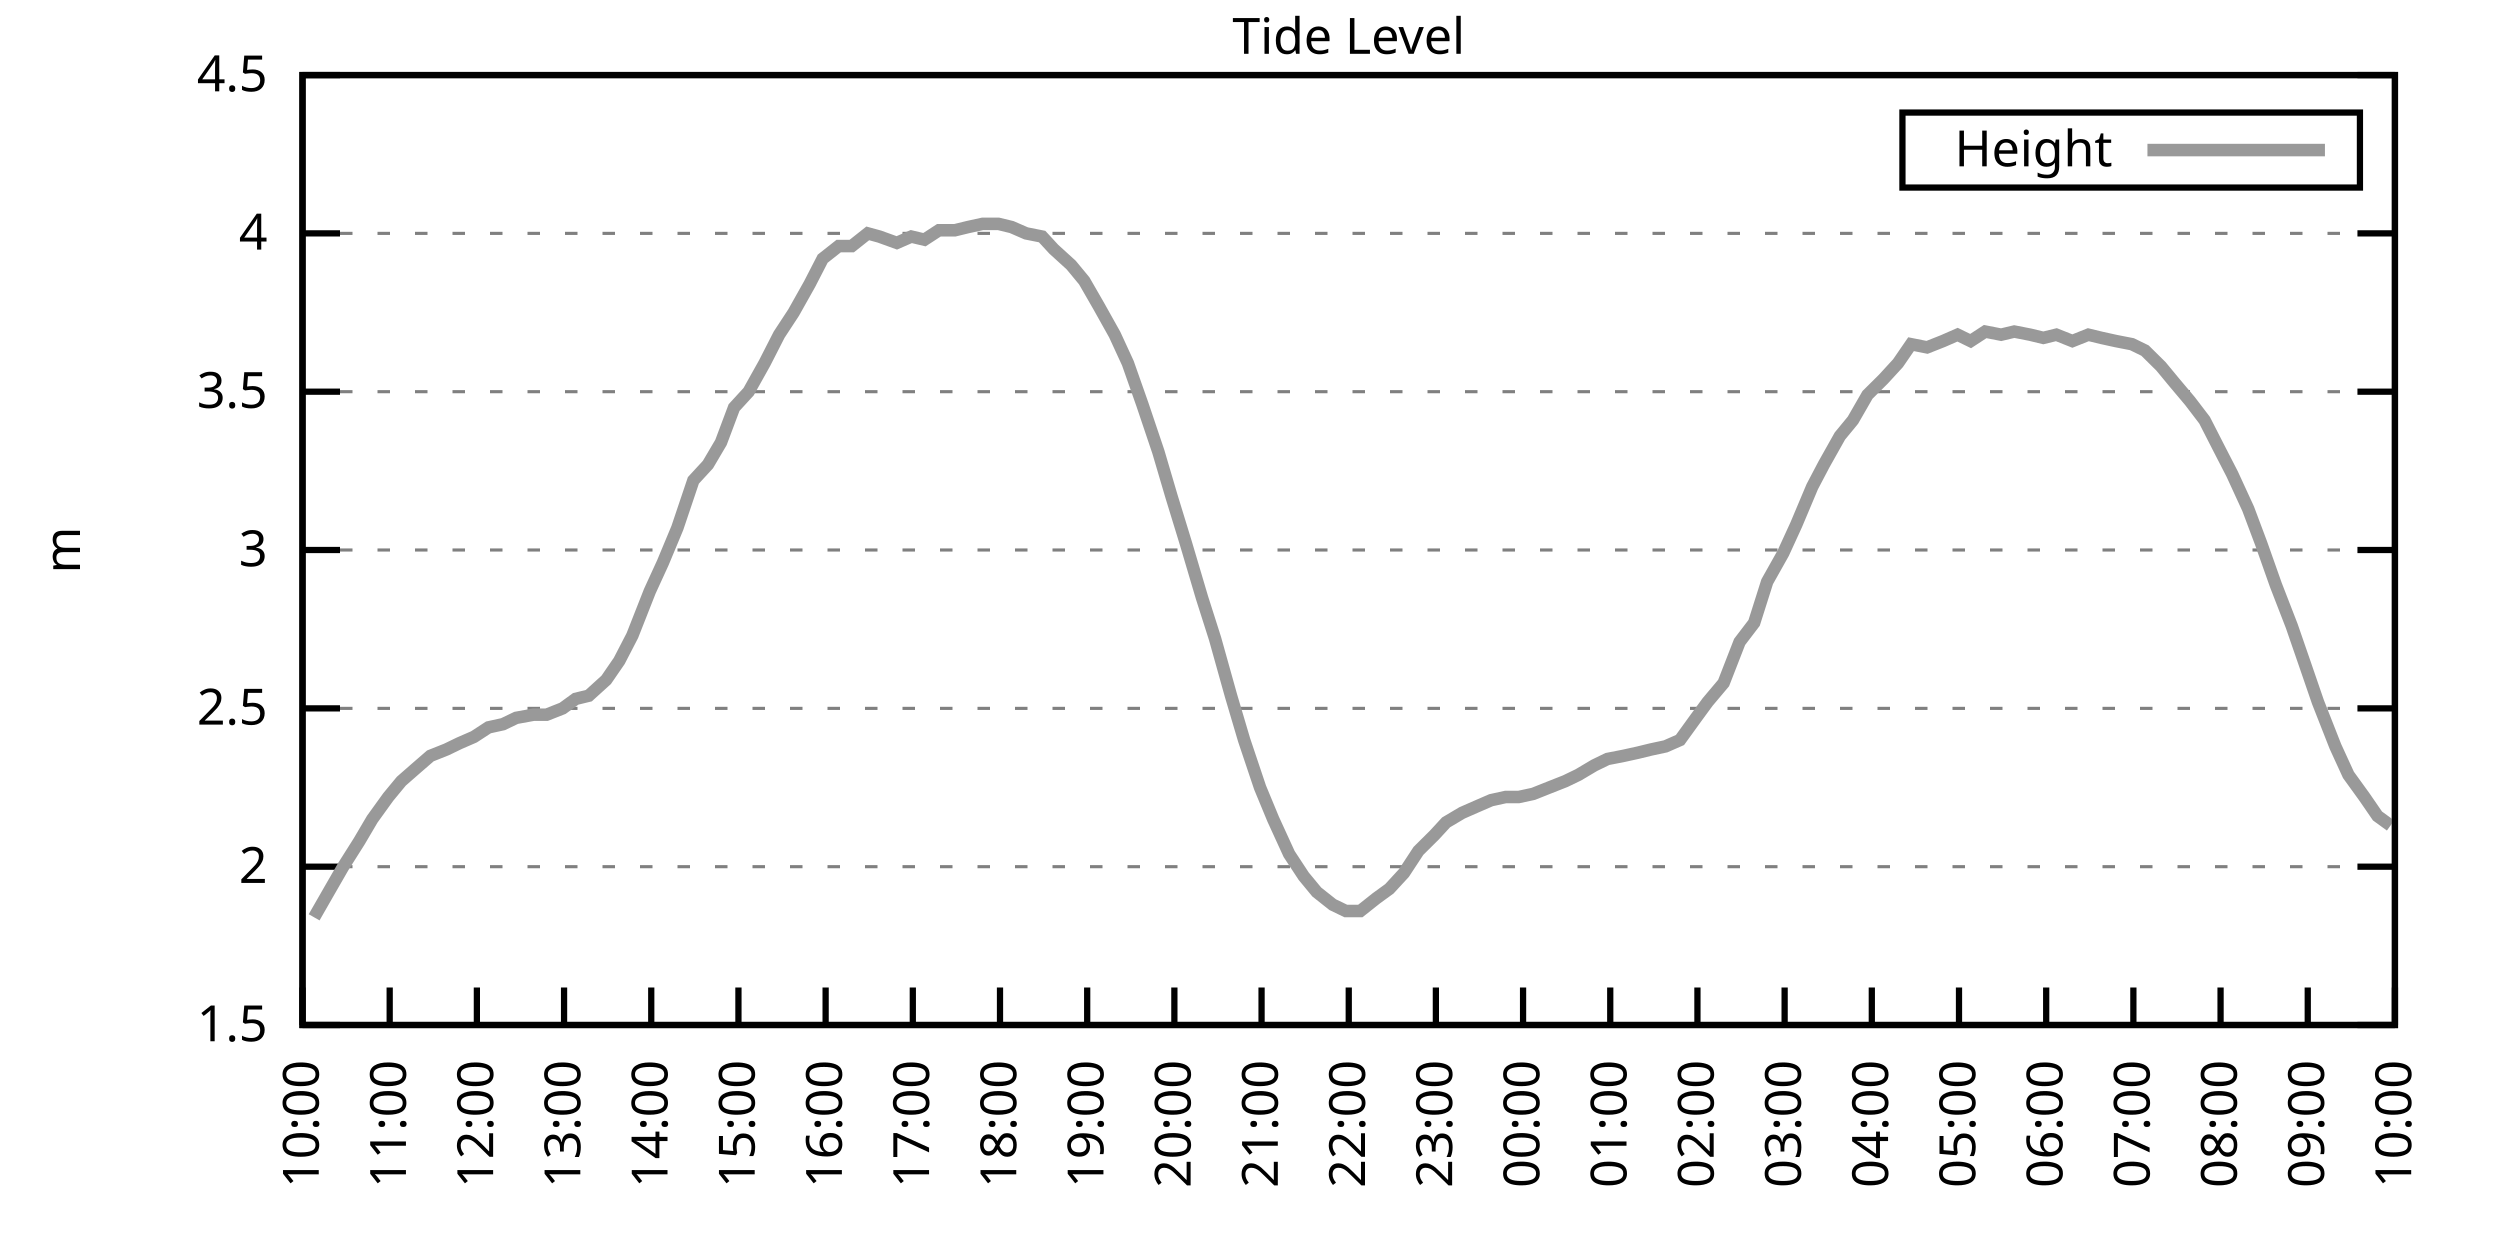
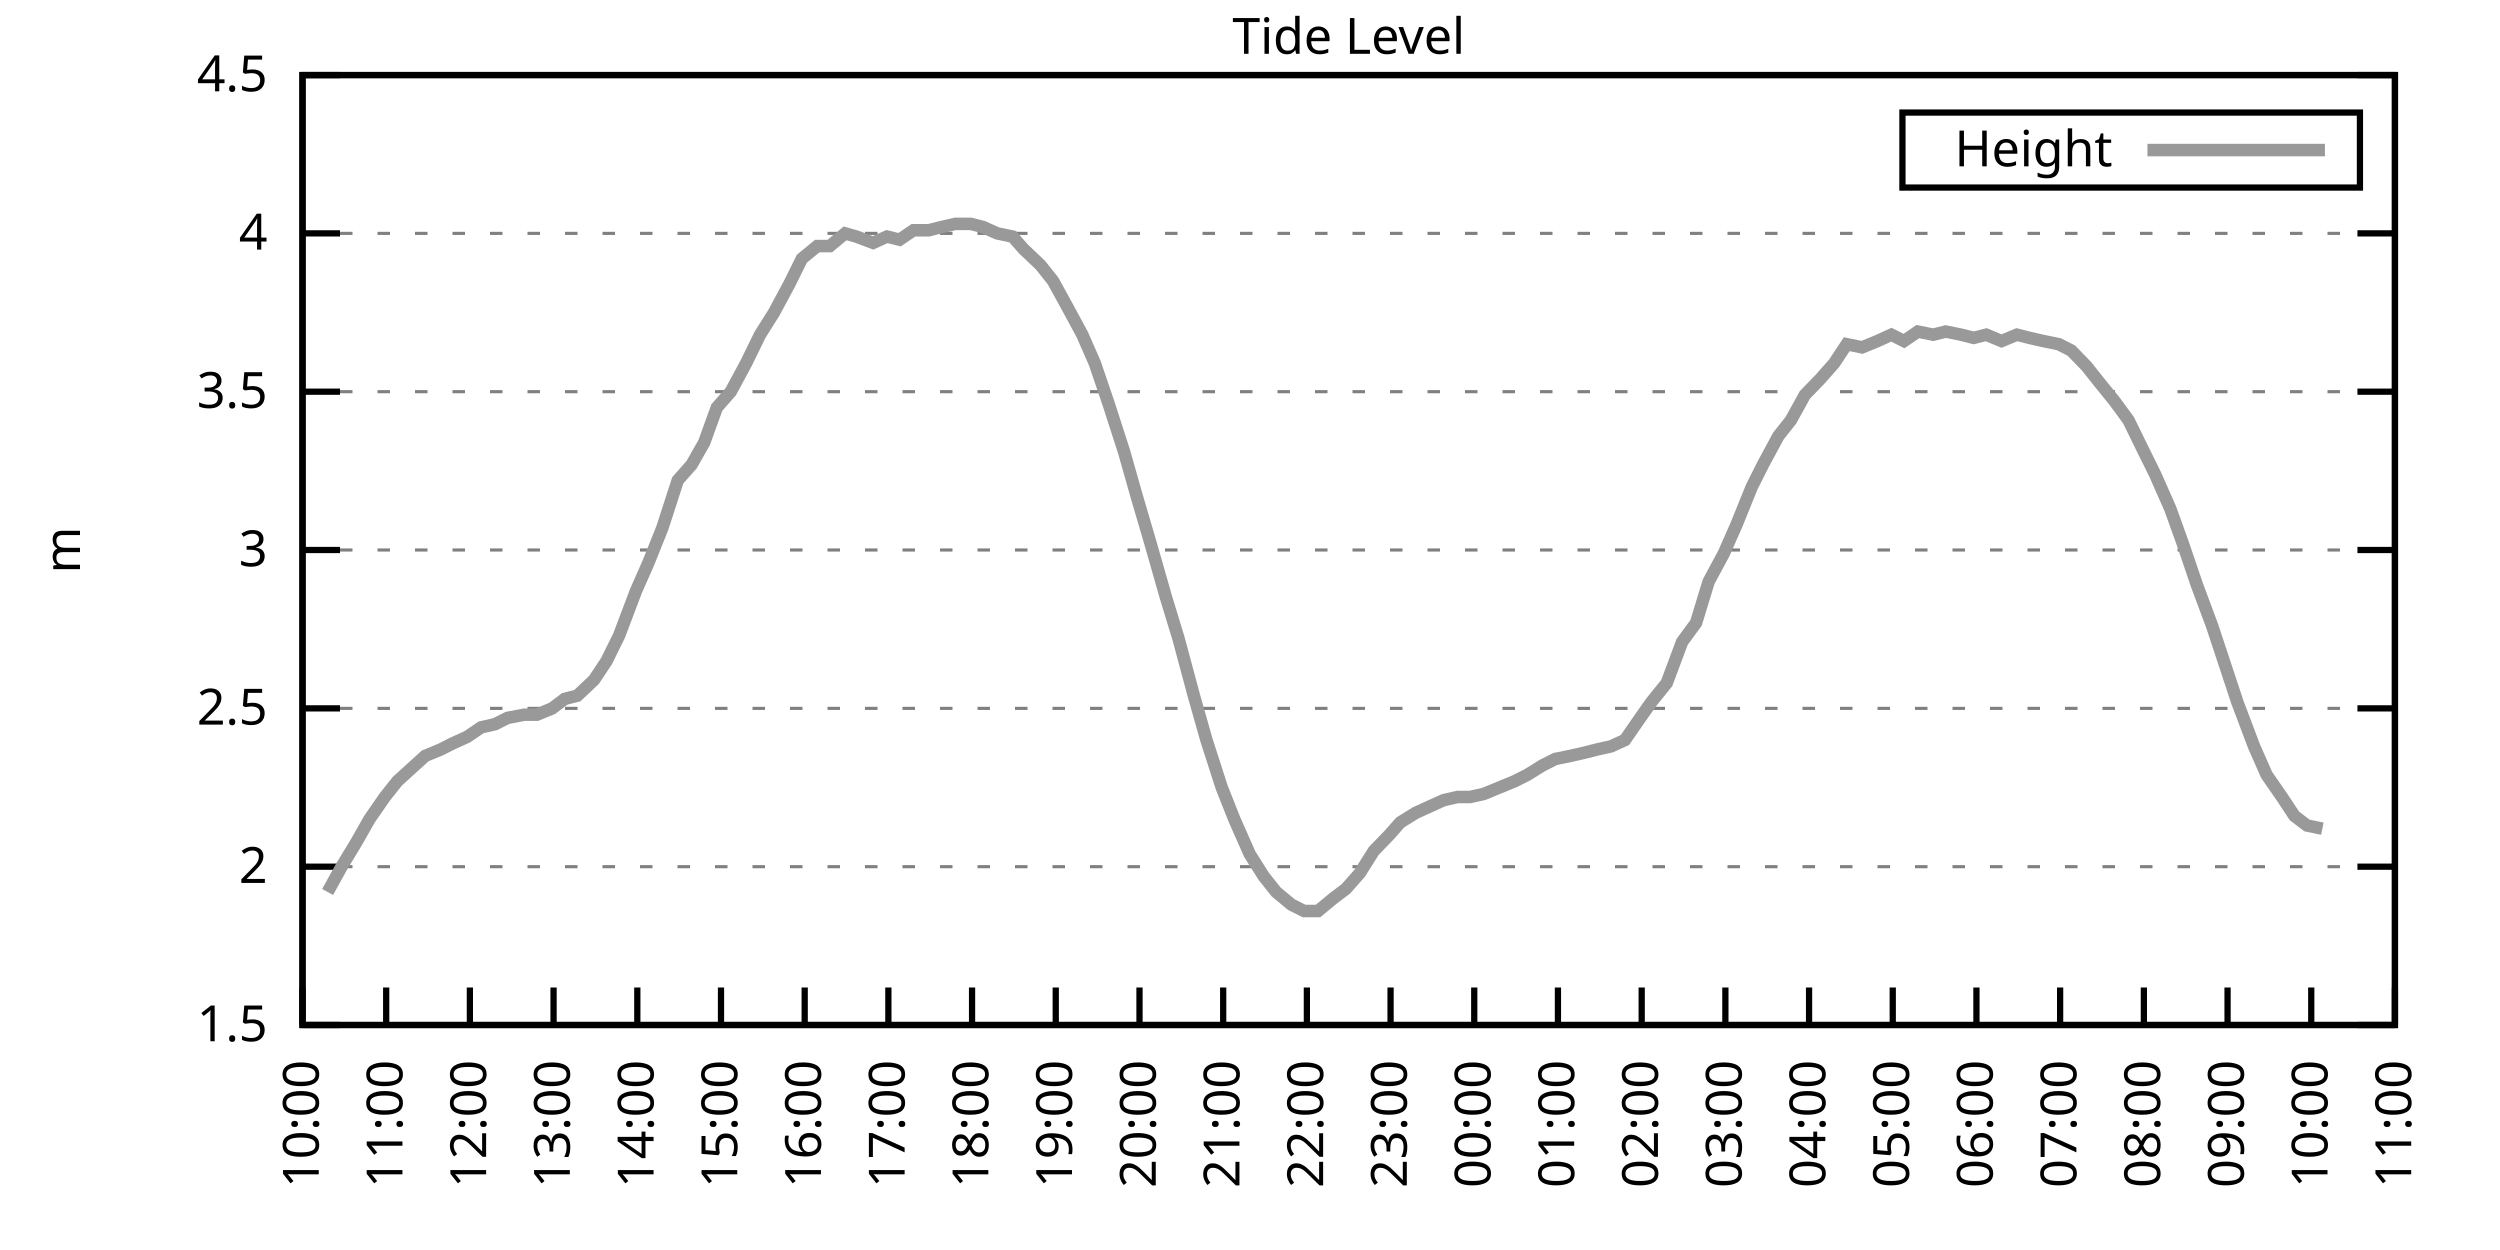
<svg xmlns="http://www.w3.org/2000/svg" xmlns:xlink="http://www.w3.org/1999/xlink" width="400" height="200" viewBox="0 0 400 200">
  <g id="gnuplot_canvas">
    <rect x="0" y="0" width="400" height="200" fill="none" />
    <defs>
      <circle id="gpDot" r="0.5" stroke-width="0.5" stroke="currentColor" />
      <path id="gpPt0" stroke-width="0.333" stroke="currentColor" d="M-1,0 h2 M0,-1 v2" />
      <path id="gpPt1" stroke-width="0.333" stroke="currentColor" d="M-1,-1 L1,1 M1,-1 L-1,1" />
      <path id="gpPt2" stroke-width="0.333" stroke="currentColor" d="M-1,0 L1,0 M0,-1 L0,1 M-1,-1 L1,1 M-1,1 L1,-1" />
      <rect id="gpPt3" stroke-width="0.333" stroke="currentColor" x="-1" y="-1" width="2" height="2" />
      <rect id="gpPt4" stroke-width="0.333" stroke="currentColor" fill="currentColor" x="-1" y="-1" width="2" height="2" />
      <circle id="gpPt5" stroke-width="0.333" stroke="currentColor" cx="0" cy="0" r="1" />
      <use xlink:href="#gpPt5" id="gpPt6" fill="currentColor" stroke="none" />
      <path id="gpPt7" stroke-width="0.333" stroke="currentColor" d="M0,-1.33 L-1.33,0.67 L1.33,0.67 z" />
      <use xlink:href="#gpPt7" id="gpPt8" fill="currentColor" stroke="none" />
      <use xlink:href="#gpPt7" id="gpPt9" stroke="currentColor" transform="rotate(180)" />
      <use xlink:href="#gpPt9" id="gpPt10" fill="currentColor" stroke="none" />
      <use xlink:href="#gpPt3" id="gpPt11" stroke="currentColor" transform="rotate(45)" />
      <use xlink:href="#gpPt11" id="gpPt12" fill="currentColor" stroke="none" />
      <path id="gpPt13" stroke-width="0.333" stroke="currentColor" d="M0,1.330 L1.265,0.411 L0.782,-1.067 L-0.782,-1.076 L-1.265,0.411 z" />
      <use xlink:href="#gpPt13" id="gpPt14" fill="currentColor" stroke="none" />
      <filter id="textbox" filterUnits="objectBoundingBox" x="0" y="0" height="1" width="1">
        <feFlood flood-color="white" flood-opacity="1" result="bgnd" />
        <feComposite in="SourceGraphic" in2="bgnd" operator="atop" />
      </filter>
      <filter id="greybox" filterUnits="objectBoundingBox" x="0" y="0" height="1" width="1">
        <feFlood flood-color="lightgrey" flood-opacity="1" result="grey" />
        <feComposite in="SourceGraphic" in2="grey" operator="atop" />
      </filter>
    </defs>
    <g fill="none" color="white" stroke="currentColor" stroke-width="1.00" stroke-linecap="butt" stroke-linejoin="miter">
</g>
    <g fill="none" color="black" stroke="currentColor" stroke-width="1.00" stroke-linecap="butt" stroke-linejoin="miter">
      <g stroke="none" shape-rendering="crispEdges">
        <polygon fill="rgb(255, 255, 255)" points="48.40,164.00 383.18,164.00 383.18,12.02 48.40,12.02 " />
      </g>
    </g>
    <g fill="none" color="black" stroke="currentColor" stroke-width="1.00" stroke-linecap="butt" stroke-linejoin="miter">
</g>
    <g fill="none" color="black" stroke="black" stroke-width="0.50" stroke-linecap="butt" stroke-linejoin="miter">
</g>
    <g fill="none" color="gray" stroke="currentColor" stroke-width="0.50" stroke-linecap="butt" stroke-linejoin="miter">
      <path stroke="gray" stroke-dasharray="2,4" class="gridline" d="M48.40,164.00 L383.19,164.00  " />
    </g>
    <g fill="none" color="gray" stroke="gray" stroke-width="1.00" stroke-linecap="butt" stroke-linejoin="miter">
</g>
    <g fill="none" color="black" stroke="currentColor" stroke-width="1.00" stroke-linecap="butt" stroke-linejoin="miter">
      <path stroke="black" d="M48.40,164.00 L54.40,164.00 M383.19,164.00 L377.19,164.00  " />
      <g transform="translate(42.80,166.60)" stroke="none" fill="black" font-family="Sans" font-size="8.00" text-anchor="end">
        <text>
          <tspan font-family="Sans"> 1.5</tspan>
        </text>
      </g>
    </g>
    <g fill="none" color="black" stroke="currentColor" stroke-width="1.00" stroke-linecap="butt" stroke-linejoin="miter">
</g>
    <g fill="none" color="black" stroke="black" stroke-width="0.50" stroke-linecap="butt" stroke-linejoin="miter">
</g>
    <g fill="none" color="gray" stroke="currentColor" stroke-width="0.50" stroke-linecap="butt" stroke-linejoin="miter">
      <path stroke="gray" stroke-dasharray="2,4" class="gridline" d="M48.40,138.67 L383.19,138.67  " />
    </g>
    <g fill="none" color="gray" stroke="gray" stroke-width="1.00" stroke-linecap="butt" stroke-linejoin="miter">
</g>
    <g fill="none" color="black" stroke="currentColor" stroke-width="1.00" stroke-linecap="butt" stroke-linejoin="miter">
      <path stroke="black" d="M48.40,138.67 L54.40,138.67 M383.19,138.67 L377.19,138.67  " />
      <g transform="translate(42.80,141.27)" stroke="none" fill="black" font-family="Sans" font-size="8.00" text-anchor="end">
        <text>
          <tspan font-family="Sans"> 2</tspan>
        </text>
      </g>
    </g>
    <g fill="none" color="black" stroke="currentColor" stroke-width="1.00" stroke-linecap="butt" stroke-linejoin="miter">
</g>
    <g fill="none" color="black" stroke="black" stroke-width="0.50" stroke-linecap="butt" stroke-linejoin="miter">
</g>
    <g fill="none" color="gray" stroke="currentColor" stroke-width="0.50" stroke-linecap="butt" stroke-linejoin="miter">
      <path stroke="gray" stroke-dasharray="2,4" class="gridline" d="M48.40,113.34 L383.19,113.34  " />
    </g>
    <g fill="none" color="gray" stroke="gray" stroke-width="1.00" stroke-linecap="butt" stroke-linejoin="miter">
</g>
    <g fill="none" color="black" stroke="currentColor" stroke-width="1.00" stroke-linecap="butt" stroke-linejoin="miter">
      <path stroke="black" d="M48.40,113.34 L54.40,113.34 M383.19,113.34 L377.19,113.34  " />
      <g transform="translate(42.80,115.94)" stroke="none" fill="black" font-family="Sans" font-size="8.00" text-anchor="end">
        <text>
          <tspan font-family="Sans"> 2.5</tspan>
        </text>
      </g>
    </g>
    <g fill="none" color="black" stroke="currentColor" stroke-width="1.00" stroke-linecap="butt" stroke-linejoin="miter">
</g>
    <g fill="none" color="black" stroke="black" stroke-width="0.50" stroke-linecap="butt" stroke-linejoin="miter">
</g>
    <g fill="none" color="gray" stroke="currentColor" stroke-width="0.50" stroke-linecap="butt" stroke-linejoin="miter">
      <path stroke="gray" stroke-dasharray="2,4" class="gridline" d="M48.40,88.00 L383.19,88.00  " />
    </g>
    <g fill="none" color="gray" stroke="gray" stroke-width="1.00" stroke-linecap="butt" stroke-linejoin="miter">
</g>
    <g fill="none" color="black" stroke="currentColor" stroke-width="1.00" stroke-linecap="butt" stroke-linejoin="miter">
      <path stroke="black" d="M48.40,88.00 L54.40,88.00 M383.19,88.00 L377.19,88.00  " />
      <g transform="translate(42.80,90.60)" stroke="none" fill="black" font-family="Sans" font-size="8.00" text-anchor="end">
        <text>
          <tspan font-family="Sans"> 3</tspan>
        </text>
      </g>
    </g>
    <g fill="none" color="black" stroke="currentColor" stroke-width="1.00" stroke-linecap="butt" stroke-linejoin="miter">
</g>
    <g fill="none" color="black" stroke="black" stroke-width="0.50" stroke-linecap="butt" stroke-linejoin="miter">
</g>
    <g fill="none" color="gray" stroke="currentColor" stroke-width="0.50" stroke-linecap="butt" stroke-linejoin="miter">
      <path stroke="gray" stroke-dasharray="2,4" class="gridline" d="M48.40,62.67 L383.19,62.67  " />
    </g>
    <g fill="none" color="gray" stroke="gray" stroke-width="1.00" stroke-linecap="butt" stroke-linejoin="miter">
</g>
    <g fill="none" color="black" stroke="currentColor" stroke-width="1.00" stroke-linecap="butt" stroke-linejoin="miter">
      <path stroke="black" d="M48.40,62.67 L54.40,62.67 M383.19,62.67 L377.19,62.67  " />
      <g transform="translate(42.80,65.27)" stroke="none" fill="black" font-family="Sans" font-size="8.00" text-anchor="end">
        <text>
          <tspan font-family="Sans"> 3.5</tspan>
        </text>
      </g>
    </g>
    <g fill="none" color="black" stroke="currentColor" stroke-width="1.00" stroke-linecap="butt" stroke-linejoin="miter">
</g>
    <g fill="none" color="black" stroke="black" stroke-width="0.50" stroke-linecap="butt" stroke-linejoin="miter">
</g>
    <g fill="none" color="gray" stroke="currentColor" stroke-width="0.50" stroke-linecap="butt" stroke-linejoin="miter">
      <path stroke="gray" stroke-dasharray="2,4" class="gridline" d="M48.40,37.34 L383.19,37.34  " />
    </g>
    <g fill="none" color="gray" stroke="gray" stroke-width="1.00" stroke-linecap="butt" stroke-linejoin="miter">
</g>
    <g fill="none" color="black" stroke="currentColor" stroke-width="1.00" stroke-linecap="butt" stroke-linejoin="miter">
      <path stroke="black" d="M48.40,37.34 L54.40,37.34 M383.19,37.34 L377.19,37.34  " />
      <g transform="translate(42.80,39.94)" stroke="none" fill="black" font-family="Sans" font-size="8.00" text-anchor="end">
        <text>
          <tspan font-family="Sans"> 4</tspan>
        </text>
      </g>
    </g>
    <g fill="none" color="black" stroke="currentColor" stroke-width="1.00" stroke-linecap="butt" stroke-linejoin="miter">
</g>
    <g fill="none" color="black" stroke="black" stroke-width="0.50" stroke-linecap="butt" stroke-linejoin="miter">
</g>
    <g fill="none" color="gray" stroke="currentColor" stroke-width="0.50" stroke-linecap="butt" stroke-linejoin="miter">
      <path stroke="gray" stroke-dasharray="2,4" class="gridline" d="M48.40,12.01 L383.19,12.01  " />
    </g>
    <g fill="none" color="gray" stroke="gray" stroke-width="1.00" stroke-linecap="butt" stroke-linejoin="miter">
</g>
    <g fill="none" color="black" stroke="currentColor" stroke-width="1.00" stroke-linecap="butt" stroke-linejoin="miter">
      <path stroke="black" d="M48.40,12.01 L54.40,12.01 M383.19,12.01 L377.19,12.01  " />
      <g transform="translate(42.80,14.61)" stroke="none" fill="black" font-family="Sans" font-size="8.00" text-anchor="end">
        <text>
          <tspan font-family="Sans"> 4.5</tspan>
        </text>
      </g>
    </g>
    <g fill="none" color="black" stroke="currentColor" stroke-width="1.00" stroke-linecap="butt" stroke-linejoin="miter">
      <path stroke="black" d="M48.40,164.00 L48.40,158.00  " />
      <g transform="translate(51.00,169.60) rotate(270.00)" stroke="none" fill="black" font-family="Sans" font-size="8.00" text-anchor="end">
        <text>
          <tspan font-family="Sans">10:00</tspan>
        </text>
      </g>
    </g>
    <g fill="none" color="black" stroke="currentColor" stroke-width="1.00" stroke-linecap="butt" stroke-linejoin="miter">
-       <path stroke="black" d="M62.35,164.00 L62.35,158.00  " />
-       <g transform="translate(64.95,169.60) rotate(270.00)" stroke="none" fill="black" font-family="Sans" font-size="8.00" text-anchor="end">
+       <path stroke="black" d="M61.79,164.00 L61.79,158.00  " />
+       <g transform="translate(64.39,169.60) rotate(270.00)" stroke="none" fill="black" font-family="Sans" font-size="8.00" text-anchor="end">
        <text>
          <tspan font-family="Sans">11:00</tspan>
        </text>
      </g>
    </g>
    <g fill="none" color="black" stroke="currentColor" stroke-width="1.00" stroke-linecap="butt" stroke-linejoin="miter">
-       <path stroke="black" d="M76.30,164.00 L76.30,158.00  " />
-       <g transform="translate(78.90,169.60) rotate(270.00)" stroke="none" fill="black" font-family="Sans" font-size="8.00" text-anchor="end">
+       <path stroke="black" d="M75.18,164.00 L75.18,158.00  " />
+       <g transform="translate(77.78,169.60) rotate(270.00)" stroke="none" fill="black" font-family="Sans" font-size="8.00" text-anchor="end">
        <text>
          <tspan font-family="Sans">12:00</tspan>
        </text>
      </g>
    </g>
    <g fill="none" color="black" stroke="currentColor" stroke-width="1.00" stroke-linecap="butt" stroke-linejoin="miter">
-       <path stroke="black" d="M90.25,164.00 L90.25,158.00  " />
-       <g transform="translate(92.85,169.60) rotate(270.00)" stroke="none" fill="black" font-family="Sans" font-size="8.00" text-anchor="end">
+       <path stroke="black" d="M88.57,164.00 L88.57,158.00  " />
+       <g transform="translate(91.17,169.60) rotate(270.00)" stroke="none" fill="black" font-family="Sans" font-size="8.00" text-anchor="end">
        <text>
          <tspan font-family="Sans">13:00</tspan>
        </text>
      </g>
    </g>
    <g fill="none" color="black" stroke="currentColor" stroke-width="1.00" stroke-linecap="butt" stroke-linejoin="miter">
-       <path stroke="black" d="M104.20,164.00 L104.20,158.00  " />
-       <g transform="translate(106.80,169.60) rotate(270.00)" stroke="none" fill="black" font-family="Sans" font-size="8.00" text-anchor="end">
+       <path stroke="black" d="M101.97,164.00 L101.97,158.00  " />
+       <g transform="translate(104.57,169.60) rotate(270.00)" stroke="none" fill="black" font-family="Sans" font-size="8.00" text-anchor="end">
        <text>
          <tspan font-family="Sans">14:00</tspan>
        </text>
      </g>
    </g>
    <g fill="none" color="black" stroke="currentColor" stroke-width="1.00" stroke-linecap="butt" stroke-linejoin="miter">
-       <path stroke="black" d="M118.15,164.00 L118.15,158.00  " />
-       <g transform="translate(120.75,169.60) rotate(270.00)" stroke="none" fill="black" font-family="Sans" font-size="8.00" text-anchor="end">
+       <path stroke="black" d="M115.36,164.00 L115.36,158.00  " />
+       <g transform="translate(117.96,169.60) rotate(270.00)" stroke="none" fill="black" font-family="Sans" font-size="8.00" text-anchor="end">
        <text>
          <tspan font-family="Sans">15:00</tspan>
        </text>
      </g>
    </g>
    <g fill="none" color="black" stroke="currentColor" stroke-width="1.00" stroke-linecap="butt" stroke-linejoin="miter">
-       <path stroke="black" d="M132.10,164.00 L132.10,158.00  " />
-       <g transform="translate(134.70,169.60) rotate(270.00)" stroke="none" fill="black" font-family="Sans" font-size="8.00" text-anchor="end">
+       <path stroke="black" d="M128.75,164.00 L128.75,158.00  " />
+       <g transform="translate(131.35,169.60) rotate(270.00)" stroke="none" fill="black" font-family="Sans" font-size="8.00" text-anchor="end">
        <text>
          <tspan font-family="Sans">16:00</tspan>
        </text>
      </g>
    </g>
    <g fill="none" color="black" stroke="currentColor" stroke-width="1.00" stroke-linecap="butt" stroke-linejoin="miter">
-       <path stroke="black" d="M146.05,164.00 L146.05,158.00  " />
-       <g transform="translate(148.65,169.60) rotate(270.00)" stroke="none" fill="black" font-family="Sans" font-size="8.00" text-anchor="end">
+       <path stroke="black" d="M142.14,164.00 L142.14,158.00  " />
+       <g transform="translate(144.74,169.60) rotate(270.00)" stroke="none" fill="black" font-family="Sans" font-size="8.00" text-anchor="end">
        <text>
          <tspan font-family="Sans">17:00</tspan>
        </text>
      </g>
    </g>
    <g fill="none" color="black" stroke="currentColor" stroke-width="1.00" stroke-linecap="butt" stroke-linejoin="miter">
-       <path stroke="black" d="M160.00,164.00 L160.00,158.00  " />
-       <g transform="translate(162.60,169.60) rotate(270.00)" stroke="none" fill="black" font-family="Sans" font-size="8.00" text-anchor="end">
+       <path stroke="black" d="M155.53,164.00 L155.53,158.00  " />
+       <g transform="translate(158.13,169.60) rotate(270.00)" stroke="none" fill="black" font-family="Sans" font-size="8.00" text-anchor="end">
        <text>
          <tspan font-family="Sans">18:00</tspan>
        </text>
      </g>
    </g>
    <g fill="none" color="black" stroke="currentColor" stroke-width="1.00" stroke-linecap="butt" stroke-linejoin="miter">
-       <path stroke="black" d="M173.95,164.00 L173.95,158.00  " />
-       <g transform="translate(176.55,169.60) rotate(270.00)" stroke="none" fill="black" font-family="Sans" font-size="8.00" text-anchor="end">
+       <path stroke="black" d="M168.92,164.00 L168.92,158.00  " />
+       <g transform="translate(171.52,169.60) rotate(270.00)" stroke="none" fill="black" font-family="Sans" font-size="8.00" text-anchor="end">
        <text>
          <tspan font-family="Sans">19:00</tspan>
        </text>
      </g>
    </g>
    <g fill="none" color="black" stroke="currentColor" stroke-width="1.00" stroke-linecap="butt" stroke-linejoin="miter">
-       <path stroke="black" d="M187.90,164.00 L187.90,158.00  " />
-       <g transform="translate(190.50,169.60) rotate(270.00)" stroke="none" fill="black" font-family="Sans" font-size="8.00" text-anchor="end">
+       <path stroke="black" d="M182.32,164.00 L182.32,158.00  " />
+       <g transform="translate(184.92,169.60) rotate(270.00)" stroke="none" fill="black" font-family="Sans" font-size="8.00" text-anchor="end">
        <text>
          <tspan font-family="Sans">20:00</tspan>
        </text>
      </g>
    </g>
    <g fill="none" color="black" stroke="currentColor" stroke-width="1.00" stroke-linecap="butt" stroke-linejoin="miter">
-       <path stroke="black" d="M201.85,164.00 L201.85,158.00  " />
-       <g transform="translate(204.45,169.60) rotate(270.00)" stroke="none" fill="black" font-family="Sans" font-size="8.00" text-anchor="end">
+       <path stroke="black" d="M195.71,164.00 L195.71,158.00  " />
+       <g transform="translate(198.31,169.60) rotate(270.00)" stroke="none" fill="black" font-family="Sans" font-size="8.00" text-anchor="end">
        <text>
          <tspan font-family="Sans">21:00</tspan>
        </text>
      </g>
    </g>
    <g fill="none" color="black" stroke="currentColor" stroke-width="1.00" stroke-linecap="butt" stroke-linejoin="miter">
-       <path stroke="black" d="M215.80,164.00 L215.80,158.00  " />
-       <g transform="translate(218.40,169.60) rotate(270.00)" stroke="none" fill="black" font-family="Sans" font-size="8.00" text-anchor="end">
+       <path stroke="black" d="M209.10,164.00 L209.10,158.00  " />
+       <g transform="translate(211.70,169.60) rotate(270.00)" stroke="none" fill="black" font-family="Sans" font-size="8.00" text-anchor="end">
        <text>
          <tspan font-family="Sans">22:00</tspan>
        </text>
      </g>
    </g>
    <g fill="none" color="black" stroke="currentColor" stroke-width="1.00" stroke-linecap="butt" stroke-linejoin="miter">
-       <path stroke="black" d="M229.74,164.00 L229.74,158.00  " />
-       <g transform="translate(232.34,169.60) rotate(270.00)" stroke="none" fill="black" font-family="Sans" font-size="8.00" text-anchor="end">
+       <path stroke="black" d="M222.49,164.00 L222.49,158.00  " />
+       <g transform="translate(225.09,169.60) rotate(270.00)" stroke="none" fill="black" font-family="Sans" font-size="8.00" text-anchor="end">
        <text>
          <tspan font-family="Sans">23:00</tspan>
        </text>
      </g>
    </g>
    <g fill="none" color="black" stroke="currentColor" stroke-width="1.00" stroke-linecap="butt" stroke-linejoin="miter">
-       <path stroke="black" d="M243.69,164.00 L243.69,158.00  " />
-       <g transform="translate(246.29,169.60) rotate(270.00)" stroke="none" fill="black" font-family="Sans" font-size="8.00" text-anchor="end">
+       <path stroke="black" d="M235.88,164.00 L235.88,158.00  " />
+       <g transform="translate(238.48,169.60) rotate(270.00)" stroke="none" fill="black" font-family="Sans" font-size="8.00" text-anchor="end">
        <text>
          <tspan font-family="Sans">00:00</tspan>
        </text>
      </g>
    </g>
    <g fill="none" color="black" stroke="currentColor" stroke-width="1.00" stroke-linecap="butt" stroke-linejoin="miter">
-       <path stroke="black" d="M257.64,164.00 L257.64,158.00  " />
-       <g transform="translate(260.24,169.60) rotate(270.00)" stroke="none" fill="black" font-family="Sans" font-size="8.00" text-anchor="end">
+       <path stroke="black" d="M249.27,164.00 L249.27,158.00  " />
+       <g transform="translate(251.87,169.60) rotate(270.00)" stroke="none" fill="black" font-family="Sans" font-size="8.00" text-anchor="end">
        <text>
          <tspan font-family="Sans">01:00</tspan>
        </text>
      </g>
    </g>
    <g fill="none" color="black" stroke="currentColor" stroke-width="1.00" stroke-linecap="butt" stroke-linejoin="miter">
-       <path stroke="black" d="M271.59,164.00 L271.59,158.00  " />
-       <g transform="translate(274.19,169.60) rotate(270.00)" stroke="none" fill="black" font-family="Sans" font-size="8.00" text-anchor="end">
+       <path stroke="black" d="M262.67,164.00 L262.67,158.00  " />
+       <g transform="translate(265.27,169.60) rotate(270.00)" stroke="none" fill="black" font-family="Sans" font-size="8.00" text-anchor="end">
        <text>
          <tspan font-family="Sans">02:00</tspan>
        </text>
      </g>
    </g>
    <g fill="none" color="black" stroke="currentColor" stroke-width="1.00" stroke-linecap="butt" stroke-linejoin="miter">
-       <path stroke="black" d="M285.54,164.00 L285.54,158.00  " />
-       <g transform="translate(288.14,169.60) rotate(270.00)" stroke="none" fill="black" font-family="Sans" font-size="8.00" text-anchor="end">
+       <path stroke="black" d="M276.06,164.00 L276.06,158.00  " />
+       <g transform="translate(278.66,169.60) rotate(270.00)" stroke="none" fill="black" font-family="Sans" font-size="8.00" text-anchor="end">
        <text>
          <tspan font-family="Sans">03:00</tspan>
        </text>
      </g>
    </g>
    <g fill="none" color="black" stroke="currentColor" stroke-width="1.00" stroke-linecap="butt" stroke-linejoin="miter">
-       <path stroke="black" d="M299.49,164.00 L299.49,158.00  " />
-       <g transform="translate(302.09,169.60) rotate(270.00)" stroke="none" fill="black" font-family="Sans" font-size="8.00" text-anchor="end">
+       <path stroke="black" d="M289.45,164.00 L289.45,158.00  " />
+       <g transform="translate(292.05,169.60) rotate(270.00)" stroke="none" fill="black" font-family="Sans" font-size="8.00" text-anchor="end">
        <text>
          <tspan font-family="Sans">04:00</tspan>
        </text>
      </g>
    </g>
    <g fill="none" color="black" stroke="currentColor" stroke-width="1.00" stroke-linecap="butt" stroke-linejoin="miter">
-       <path stroke="black" d="M313.44,164.00 L313.44,158.00  " />
-       <g transform="translate(316.04,169.60) rotate(270.00)" stroke="none" fill="black" font-family="Sans" font-size="8.00" text-anchor="end">
+       <path stroke="black" d="M302.84,164.00 L302.84,158.00  " />
+       <g transform="translate(305.44,169.60) rotate(270.00)" stroke="none" fill="black" font-family="Sans" font-size="8.00" text-anchor="end">
        <text>
          <tspan font-family="Sans">05:00</tspan>
        </text>
      </g>
    </g>
    <g fill="none" color="black" stroke="currentColor" stroke-width="1.00" stroke-linecap="butt" stroke-linejoin="miter">
-       <path stroke="black" d="M327.39,164.00 L327.39,158.00  " />
-       <g transform="translate(329.99,169.60) rotate(270.00)" stroke="none" fill="black" font-family="Sans" font-size="8.00" text-anchor="end">
+       <path stroke="black" d="M316.23,164.00 L316.23,158.00  " />
+       <g transform="translate(318.83,169.60) rotate(270.00)" stroke="none" fill="black" font-family="Sans" font-size="8.00" text-anchor="end">
        <text>
          <tspan font-family="Sans">06:00</tspan>
        </text>
      </g>
    </g>
    <g fill="none" color="black" stroke="currentColor" stroke-width="1.00" stroke-linecap="butt" stroke-linejoin="miter">
-       <path stroke="black" d="M341.34,164.00 L341.34,158.00  " />
-       <g transform="translate(343.94,169.60) rotate(270.00)" stroke="none" fill="black" font-family="Sans" font-size="8.00" text-anchor="end">
+       <path stroke="black" d="M329.62,164.00 L329.62,158.00  " />
+       <g transform="translate(332.22,169.60) rotate(270.00)" stroke="none" fill="black" font-family="Sans" font-size="8.00" text-anchor="end">
        <text>
          <tspan font-family="Sans">07:00</tspan>
        </text>
      </g>
    </g>
    <g fill="none" color="black" stroke="currentColor" stroke-width="1.00" stroke-linecap="butt" stroke-linejoin="miter">
-       <path stroke="black" d="M355.29,164.00 L355.29,158.00  " />
-       <g transform="translate(357.89,169.60) rotate(270.00)" stroke="none" fill="black" font-family="Sans" font-size="8.00" text-anchor="end">
+       <path stroke="black" d="M343.02,164.00 L343.02,158.00  " />
+       <g transform="translate(345.62,169.60) rotate(270.00)" stroke="none" fill="black" font-family="Sans" font-size="8.00" text-anchor="end">
        <text>
          <tspan font-family="Sans">08:00</tspan>
        </text>
      </g>
    </g>
    <g fill="none" color="black" stroke="currentColor" stroke-width="1.00" stroke-linecap="butt" stroke-linejoin="miter">
-       <path stroke="black" d="M369.24,164.00 L369.24,158.00  " />
-       <g transform="translate(371.84,169.60) rotate(270.00)" stroke="none" fill="black" font-family="Sans" font-size="8.00" text-anchor="end">
+       <path stroke="black" d="M356.41,164.00 L356.41,158.00  " />
+       <g transform="translate(359.01,169.60) rotate(270.00)" stroke="none" fill="black" font-family="Sans" font-size="8.00" text-anchor="end">
        <text>
          <tspan font-family="Sans">09:00</tspan>
+         </text>
+       </g>
+     </g>
+     <g fill="none" color="black" stroke="currentColor" stroke-width="1.00" stroke-linecap="butt" stroke-linejoin="miter">
+       <path stroke="black" d="M369.80,164.00 L369.80,158.00  " />
+       <g transform="translate(372.40,169.60) rotate(270.00)" stroke="none" fill="black" font-family="Sans" font-size="8.00" text-anchor="end">
+         <text>
+           <tspan font-family="Sans">10:00</tspan>
        </text>
      </g>
    </g>
    <g fill="none" color="black" stroke="currentColor" stroke-width="1.00" stroke-linecap="butt" stroke-linejoin="miter">
      <path stroke="black" d="M383.19,164.00 L383.19,158.00  " />
      <g transform="translate(385.79,169.60) rotate(270.00)" stroke="none" fill="black" font-family="Sans" font-size="8.00" text-anchor="end">
        <text>
-           <tspan font-family="Sans">10:00</tspan>
+           <tspan font-family="Sans">11:00</tspan>
        </text>
      </g>
    </g>
    <g fill="none" color="black" stroke="currentColor" stroke-width="1.00" stroke-linecap="butt" stroke-linejoin="miter">
</g>
    <g fill="none" color="black" stroke="currentColor" stroke-width="1.00" stroke-linecap="butt" stroke-linejoin="miter">
      <path stroke="black" d="M48.40,12.01 L48.40,164.00 L383.19,164.00 L383.19,12.01 L48.40,12.01 Z  " />
    </g>
    <g fill="none" color="black" stroke="currentColor" stroke-width="1.00" stroke-linecap="butt" stroke-linejoin="miter">
</g>
    <g fill="none" color="black" stroke="currentColor" stroke-width="1.00" stroke-linecap="butt" stroke-linejoin="miter">
      <path stroke="black" d="M304.39,30.01 L304.39,18.01 L377.59,18.01 L377.59,30.01 L304.39,30.01 Z  " />
    </g>
    <g id="Tide_level_plot_1">
      <g fill="none" color="white" stroke="black" stroke-width="2.00" stroke-linecap="butt" stroke-linejoin="miter">
</g>
      <g fill="none" color="black" stroke="currentColor" stroke-width="2.00" stroke-linecap="butt" stroke-linejoin="miter">
        <g transform="translate(337.99,26.61)" stroke="none" fill="black" font-family="Sans" font-size="8.00" text-anchor="end">
          <text>
            <tspan font-family="Sans">Height</tspan>
          </text>
        </g>
      </g>
      <g fill="none" color="black" stroke="currentColor" stroke-width="2.00" stroke-linecap="butt" stroke-linejoin="miter">
-         <path stroke="rgb(153, 153, 153)" d="M343.59,24.01 L371.99,24.01 M50.26,146.77 L52.58,142.72 L54.91,138.67 L57.47,134.62 L59.56,131.07 L62.12,127.52   L64.21,124.99 L66.53,122.96 L68.86,120.94 L71.42,119.92 L73.51,118.91 L75.83,117.90 L78.16,116.38 L80.48,115.87   L82.58,114.86 L85.37,114.35 L87.46,114.35 L90.02,113.34 L92.11,111.82 L94.20,111.31 L96.99,108.78 L99.08,105.74   L101.18,101.68 L103.97,94.59 L106.06,90.03 L108.38,84.46 L110.94,76.86 L113.27,74.33 L115.36,70.78 L117.45,65.21   L119.78,62.67 L122.33,58.11 L124.66,53.55 L126.98,50.01 L129.54,45.45 L131.63,41.39 L134.19,39.37 L136.28,39.37   L138.84,37.34 L140.70,37.85 L143.49,38.86 L145.81,37.85 L147.91,38.35 L150.23,36.84 L152.79,36.84 L154.88,36.33   L157.21,35.82 L159.76,35.82 L161.86,36.33 L164.18,37.34 L166.74,37.85 L168.60,39.87 L171.39,42.41 L173.48,44.94   L175.81,48.99 L178.36,53.55 L180.46,58.11 L182.78,64.70 L185.34,72.30 L187.43,79.39 L189.76,86.99 L192.31,95.60   L194.41,102.19 L196.96,111.31 L199.06,118.40 L201.61,126.00 L203.71,131.07 L206.26,136.64 L208.59,140.19 L210.68,142.72   L213.24,144.75 L215.33,145.76 L217.65,145.76 L220.21,143.73 L222.30,142.21 L224.63,139.68 L226.95,136.14 L229.51,133.60   L231.37,131.58 L233.93,130.06 L236.25,129.04 L238.58,128.03 L240.90,127.52 L243.00,127.52 L245.32,127.02 L247.88,126.00   L250.44,124.99 L252.53,123.98 L255.09,122.46 L257.18,121.44 L259.74,120.94 L262.06,120.43 L264.15,119.92 L266.48,119.42   L268.80,118.40 L271.36,114.86 L273.22,112.32 L275.78,109.28 L278.34,102.70 L280.66,99.66 L282.75,93.07 L285.31,88.51   L287.40,83.95 L289.96,77.87 L291.82,74.33 L294.38,69.77 L296.47,67.23 L298.80,63.18 L301.35,60.65 L303.68,58.11   L305.77,55.07 L308.33,55.58 L310.88,54.57 L313.21,53.55 L315.30,54.57 L317.63,53.05 L320.18,53.55 L322.28,53.05   L324.83,53.55 L326.93,54.06 L329.02,53.55 L331.58,54.57 L334.13,53.55 L336.23,54.06 L338.55,54.57 L341.11,55.07   L343.20,56.09 L345.76,58.62 L347.85,61.15 L350.41,64.19 L352.73,67.23 L355.06,71.79 L357.15,75.85 L359.71,81.42   L361.80,86.99 L364.13,93.58 L366.68,100.16 L368.78,106.24 L370.87,112.32 L373.66,119.42 L375.75,123.98 L378.31,127.52   L380.40,130.56 L382.49,132.08  " />
+         <path stroke="rgb(153, 153, 153)" d="M343.59,24.01 L371.99,24.01 M52.42,142.72 L54.65,138.67 L57.10,134.62 L59.11,131.07 L61.57,127.52 L63.58,124.99   L65.81,122.96 L68.04,120.94 L70.50,119.92 L72.50,118.91 L74.74,117.90 L76.97,116.38 L79.20,115.87 L81.21,114.86   L83.89,114.35 L85.90,114.35 L88.35,113.34 L90.36,111.82 L92.37,111.31 L95.05,108.78 L97.06,105.74 L99.06,101.68   L101.74,94.59 L103.75,90.03 L105.98,84.46 L108.44,76.86 L110.67,74.33 L112.68,70.78 L114.69,65.21 L116.92,62.67   L119.38,58.11 L121.61,53.55 L123.84,50.01 L126.29,45.45 L128.30,41.39 L130.76,39.37 L132.77,39.37 L135.22,37.34   L137.01,37.85 L139.69,38.86 L141.92,37.85 L143.93,38.35 L146.16,36.84 L148.61,36.84 L150.62,36.33 L152.85,35.82   L155.31,35.82 L157.32,36.33 L159.55,37.34 L162.01,37.85 L163.79,39.87 L166.47,42.41 L168.48,44.94 L170.71,48.99   L173.17,53.55 L175.17,58.11 L177.41,64.70 L179.86,72.30 L181.87,79.39 L184.10,86.99 L186.56,95.60 L188.57,102.19   L191.02,111.31 L193.03,118.40 L195.48,126.00 L197.49,131.07 L199.95,136.64 L202.18,140.19 L204.19,142.72 L206.64,144.75   L208.65,145.76 L210.88,145.76 L213.34,143.73 L215.35,142.21 L217.58,139.68 L219.81,136.14 L222.27,133.60 L224.05,131.58   L226.51,130.06 L228.74,129.04 L230.97,128.03 L233.20,127.52 L235.21,127.52 L237.44,127.02 L239.90,126.00 L242.36,124.99   L244.36,123.98 L246.82,122.46 L248.83,121.44 L251.28,120.94 L253.51,120.43 L255.52,119.92 L257.76,119.42 L259.99,118.40   L262.44,114.86 L264.23,112.32 L266.68,109.28 L269.14,102.70 L271.37,99.66 L273.38,93.07 L275.83,88.51 L277.84,83.95   L280.30,77.87 L282.08,74.33 L284.54,69.77 L286.55,67.23 L288.78,63.18 L291.23,60.65 L293.47,58.11 L295.48,55.07   L297.93,55.58 L300.39,54.57 L302.62,53.55 L304.63,54.57 L306.86,53.05 L309.31,53.55 L311.32,53.05 L313.78,53.55   L315.79,54.06 L317.79,53.55 L320.25,54.57 L322.70,53.55 L324.71,54.06 L326.95,54.57 L329.40,55.07 L331.41,56.09   L333.86,58.62 L335.87,61.15 L338.33,64.19 L340.56,67.23 L342.79,71.79 L344.80,75.85 L347.26,81.42 L349.26,86.99   L351.50,93.58 L353.95,100.16 L355.96,106.24 L357.97,112.32 L360.65,119.42 L362.66,123.98 L365.11,127.52 L367.12,130.56   L369.13,132.08 L371.58,132.59  " />
      </g>
    </g>
    <g fill="none" color="black" stroke="currentColor" stroke-width="2.00" stroke-linecap="butt" stroke-linejoin="miter">
</g>
    <g fill="none" color="black" stroke="black" stroke-width="1.00" stroke-linecap="butt" stroke-linejoin="miter">
</g>
    <g fill="none" color="black" stroke="currentColor" stroke-width="1.00" stroke-linecap="butt" stroke-linejoin="miter">
      <path stroke="black" d="M48.40,12.01 L48.40,164.00 L383.19,164.00 L383.19,12.01 L48.40,12.01 Z  " />
      <g transform="translate(12.80,88.01) rotate(270.00)" stroke="none" fill="black" font-family="Sans" font-size="8.00" text-anchor="middle">
        <text>
          <tspan font-family="Sans">m</tspan>
        </text>
      </g>
    </g>
    <g fill="none" color="black" stroke="currentColor" stroke-width="1.00" stroke-linecap="butt" stroke-linejoin="miter">
</g>
    <g fill="none" color="black" stroke="currentColor" stroke-width="1.00" stroke-linecap="butt" stroke-linejoin="miter">
      <g transform="translate(215.79,8.61)" stroke="none" fill="black" font-family="Sans" font-size="8.00" text-anchor="middle">
        <text>
          <tspan font-family="Sans">Tide Level</tspan>
        </text>
      </g>
    </g>
    <g fill="none" color="black" stroke="currentColor" stroke-width="1.00" stroke-linecap="butt" stroke-linejoin="miter">
</g>
  </g>
</svg>
